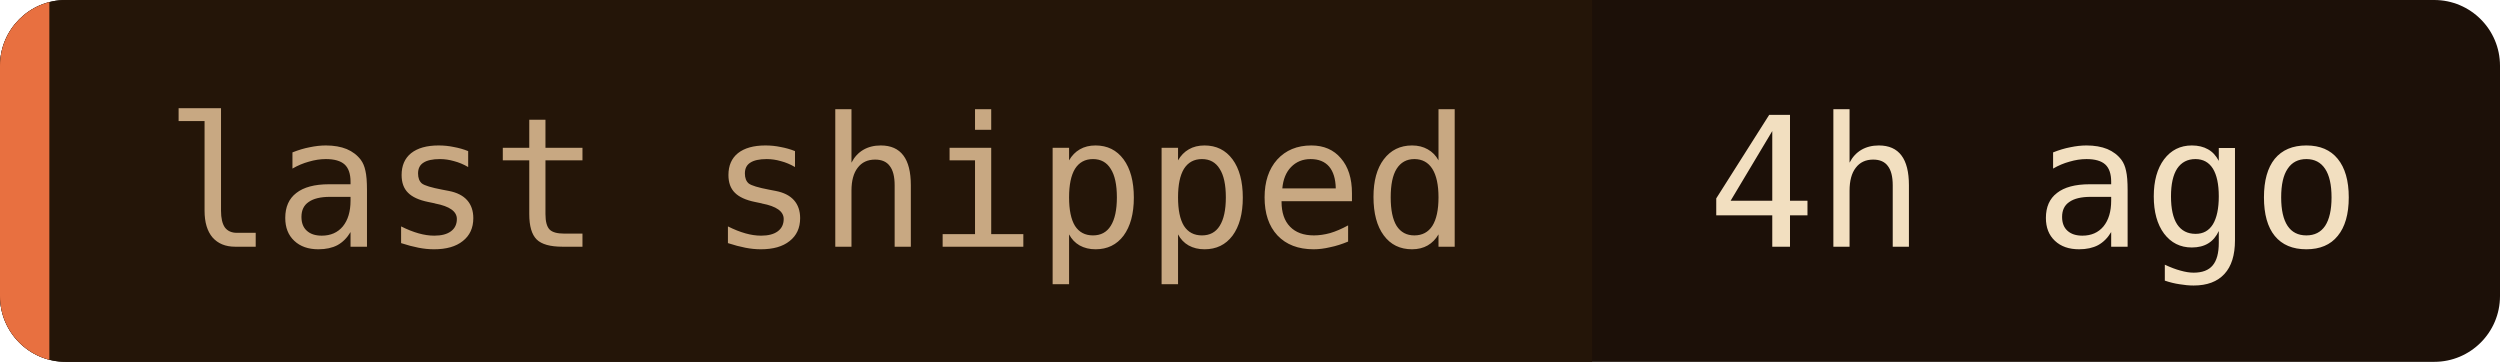
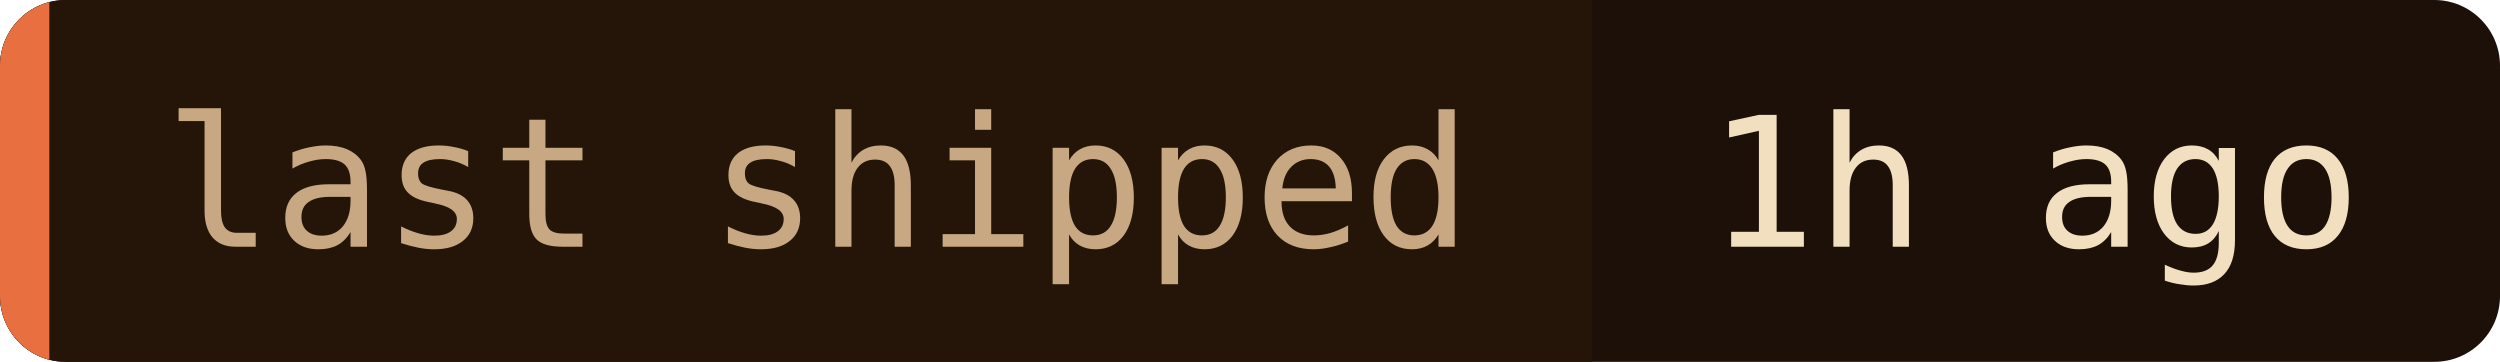
- <svg xmlns="http://www.w3.org/2000/svg" width="152" height="22" role="img" aria-label="last shipped: 4h ago">
+ <svg xmlns="http://www.w3.org/2000/svg" width="152" height="22" role="img" aria-label="last shipped: 1h ago">
  <clipPath id="c">
    <rect width="152" height="22" rx="4" />
  </clipPath>
  <g clip-path="url(#c)">
    <rect width="152" height="22" fill="#1c1008" />
    <rect width="96.8" height="22" fill="#241508" />
    <rect width="3" height="22" fill="#e87040" />
  </g>
  <g font-family="'JetBrains Mono', 'Fira Code', ui-monospace, SFMono-Regular, Menlo, monospace" font-size="11">
    <text x="10" y="15" fill="#c8a882">last shipped</text>
-     <text x="103.8" y="15" fill="#f2dfc0">4h ago</text>
+     <text x="103.8" y="15" fill="#f2dfc0">1h ago</text>
  </g>
</svg>
